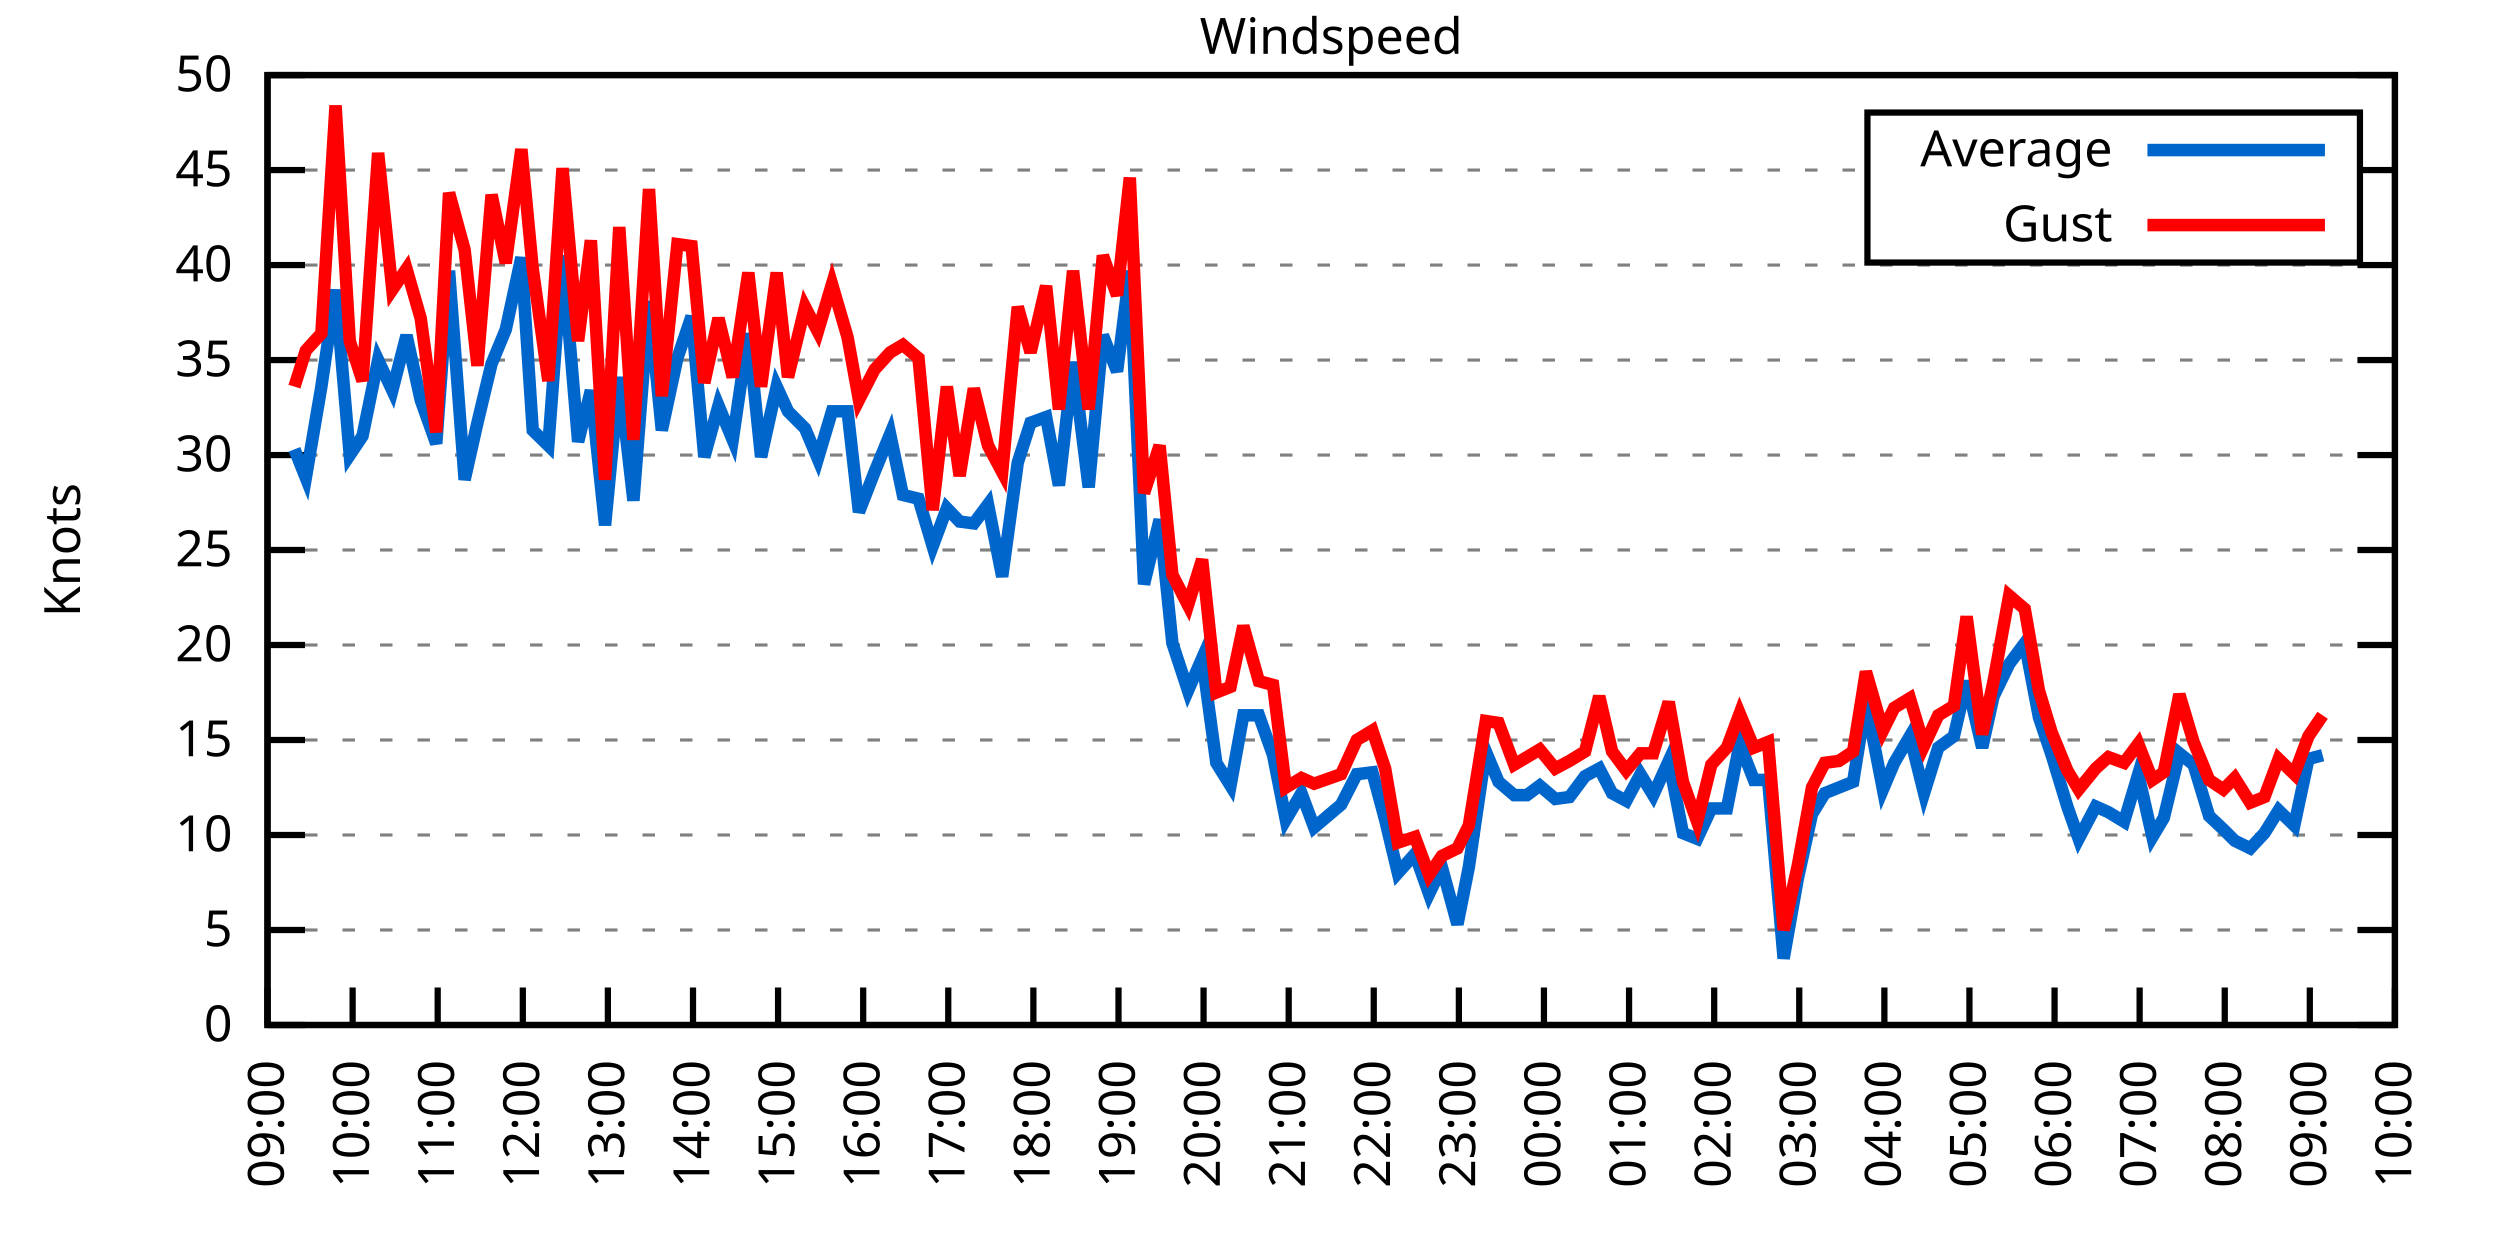
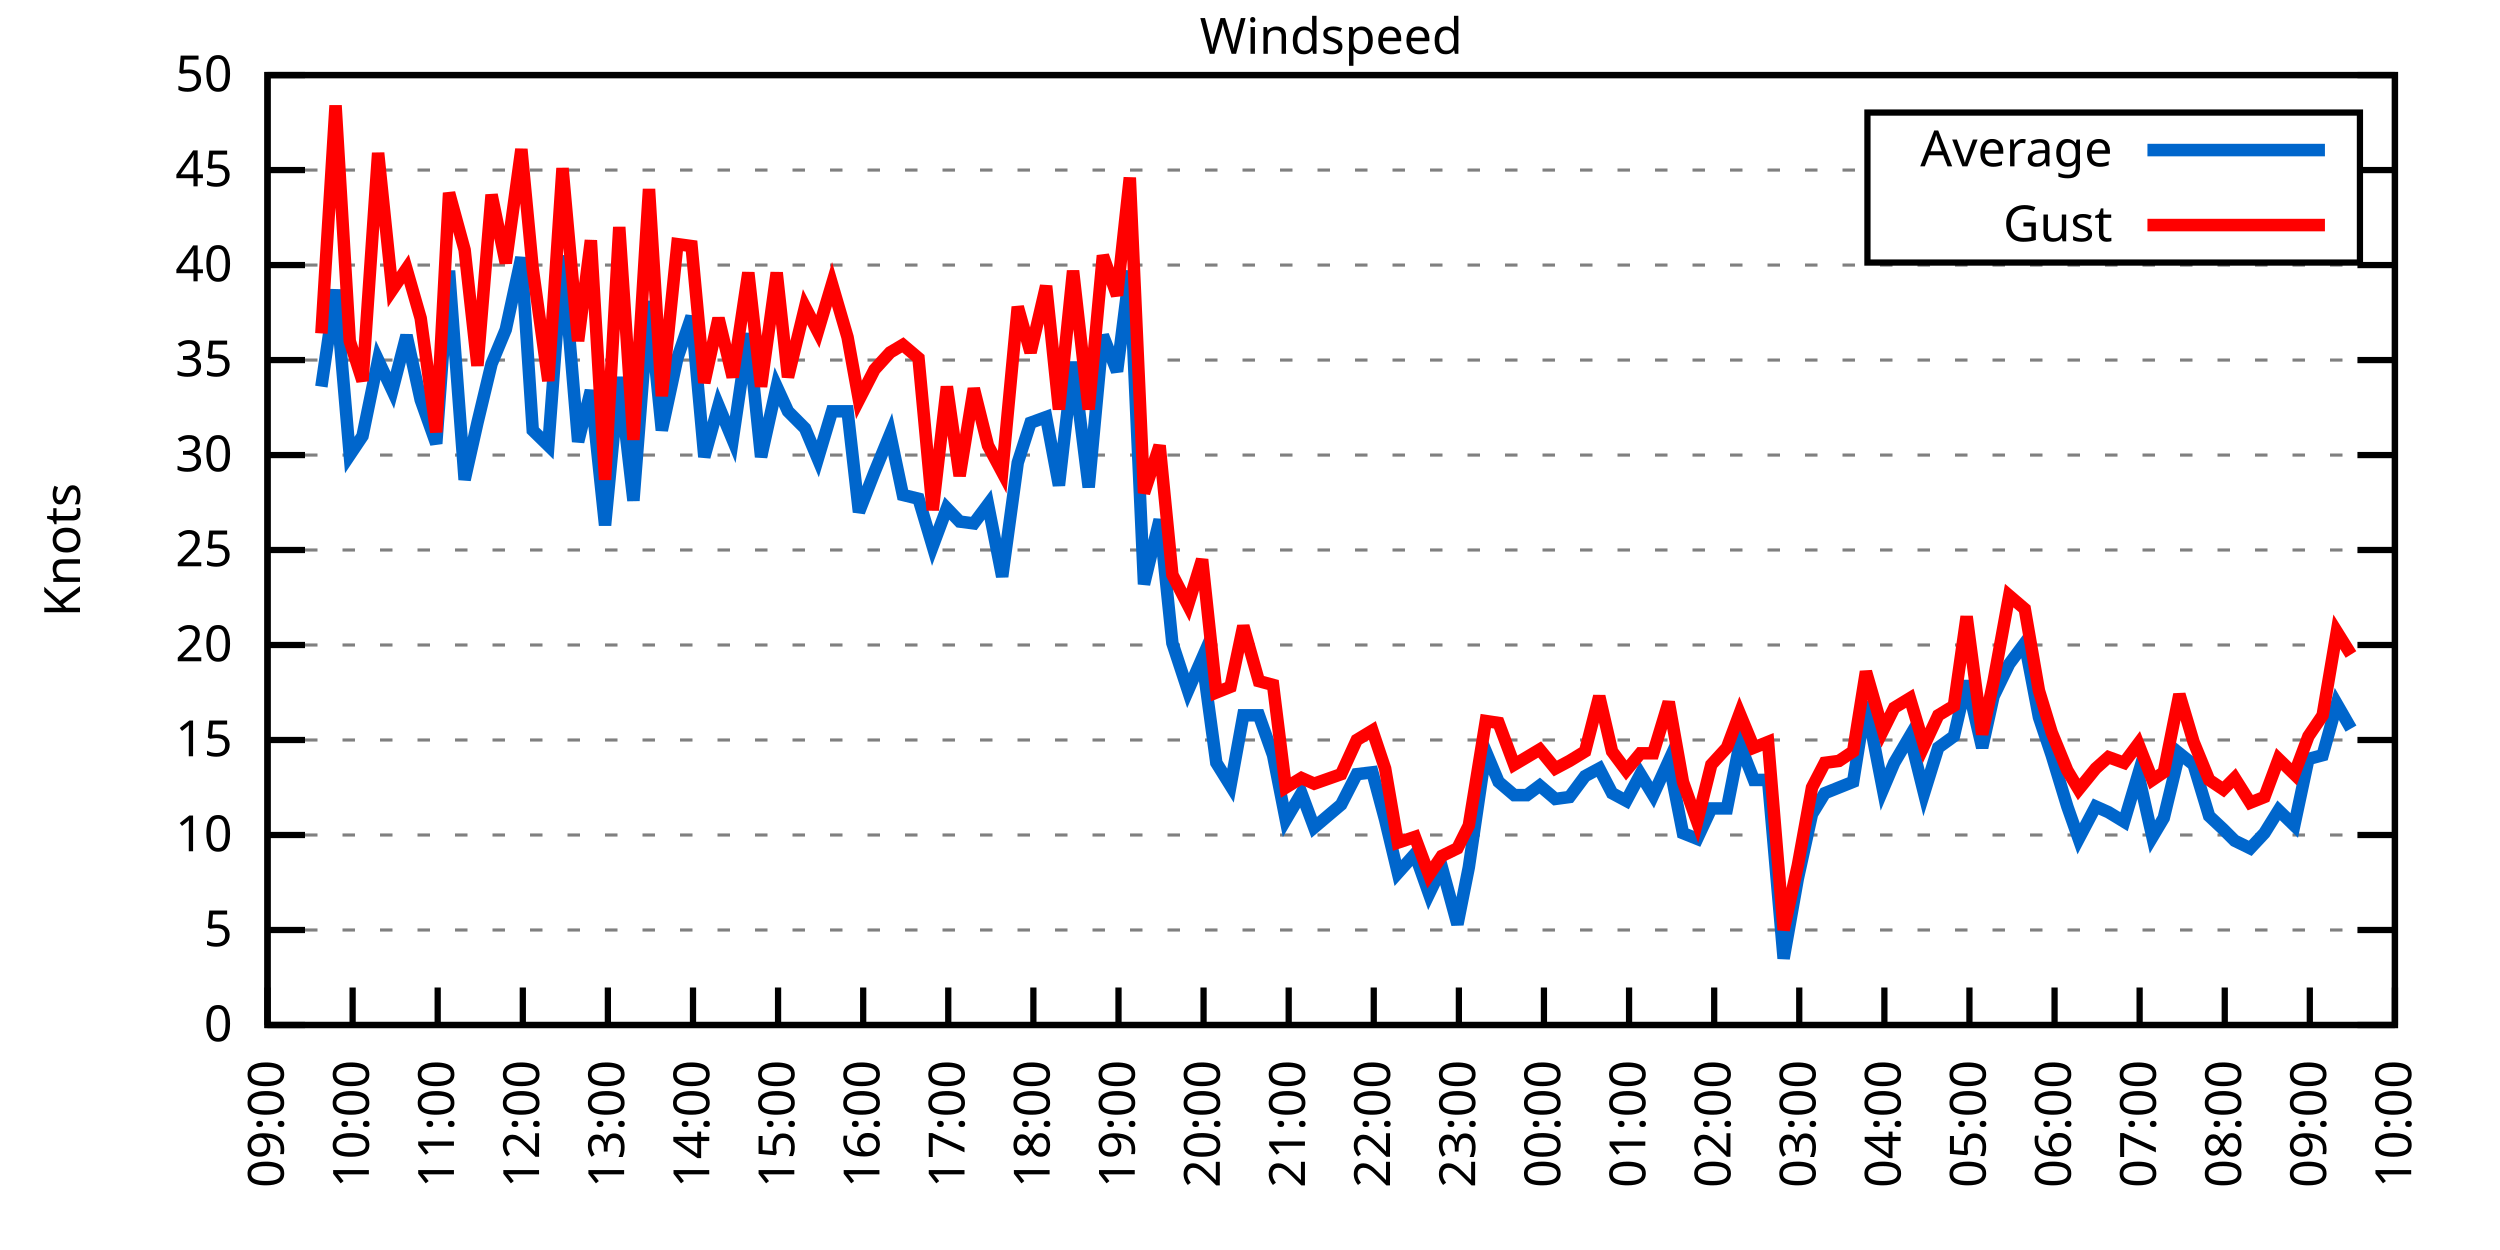
<svg xmlns="http://www.w3.org/2000/svg" xmlns:xlink="http://www.w3.org/1999/xlink" width="400" height="200" viewBox="0 0 400 200">
  <g id="gnuplot_canvas">
    <rect x="0" y="0" width="400" height="200" fill="none" />
    <defs>
      <circle id="gpDot" r="0.5" stroke-width="0.5" stroke="currentColor" />
      <path id="gpPt0" stroke-width="0.333" stroke="currentColor" d="M-1,0 h2 M0,-1 v2" />
      <path id="gpPt1" stroke-width="0.333" stroke="currentColor" d="M-1,-1 L1,1 M1,-1 L-1,1" />
      <path id="gpPt2" stroke-width="0.333" stroke="currentColor" d="M-1,0 L1,0 M0,-1 L0,1 M-1,-1 L1,1 M-1,1 L1,-1" />
      <rect id="gpPt3" stroke-width="0.333" stroke="currentColor" x="-1" y="-1" width="2" height="2" />
      <rect id="gpPt4" stroke-width="0.333" stroke="currentColor" fill="currentColor" x="-1" y="-1" width="2" height="2" />
      <circle id="gpPt5" stroke-width="0.333" stroke="currentColor" cx="0" cy="0" r="1" />
      <use xlink:href="#gpPt5" id="gpPt6" fill="currentColor" stroke="none" />
      <path id="gpPt7" stroke-width="0.333" stroke="currentColor" d="M0,-1.33 L-1.33,0.67 L1.33,0.67 z" />
      <use xlink:href="#gpPt7" id="gpPt8" fill="currentColor" stroke="none" />
      <use xlink:href="#gpPt7" id="gpPt9" stroke="currentColor" transform="rotate(180)" />
      <use xlink:href="#gpPt9" id="gpPt10" fill="currentColor" stroke="none" />
      <use xlink:href="#gpPt3" id="gpPt11" stroke="currentColor" transform="rotate(45)" />
      <use xlink:href="#gpPt11" id="gpPt12" fill="currentColor" stroke="none" />
      <path id="gpPt13" stroke-width="0.333" stroke="currentColor" d="M0,1.330 L1.265,0.411 L0.782,-1.067 L-0.782,-1.076 L-1.265,0.411 z" />
      <use xlink:href="#gpPt13" id="gpPt14" fill="currentColor" stroke="none" />
      <filter id="textbox" filterUnits="objectBoundingBox" x="0" y="0" height="1" width="1">
        <feFlood flood-color="white" flood-opacity="1" result="bgnd" />
        <feComposite in="SourceGraphic" in2="bgnd" operator="atop" />
      </filter>
      <filter id="greybox" filterUnits="objectBoundingBox" x="0" y="0" height="1" width="1">
        <feFlood flood-color="lightgrey" flood-opacity="1" result="grey" />
        <feComposite in="SourceGraphic" in2="grey" operator="atop" />
      </filter>
    </defs>
    <g fill="none" color="white" stroke="currentColor" stroke-width="1.00" stroke-linecap="butt" stroke-linejoin="miter">
</g>
    <g fill="none" color="black" stroke="currentColor" stroke-width="1.00" stroke-linecap="butt" stroke-linejoin="miter">
      <g stroke="none" shape-rendering="crispEdges">
        <polygon fill="rgb(255, 255, 255)" points="42.80,164.00 383.18,164.00 383.18,12.02 42.80,12.02 " />
      </g>
    </g>
    <g fill="none" color="black" stroke="currentColor" stroke-width="1.00" stroke-linecap="butt" stroke-linejoin="miter">
</g>
    <g fill="none" color="black" stroke="black" stroke-width="0.50" stroke-linecap="butt" stroke-linejoin="miter">
</g>
    <g fill="none" color="gray" stroke="currentColor" stroke-width="0.50" stroke-linecap="butt" stroke-linejoin="miter">
      <path stroke="gray" stroke-dasharray="2,4" class="gridline" d="M42.80,164.00 L383.19,164.00  " />
    </g>
    <g fill="none" color="gray" stroke="gray" stroke-width="1.00" stroke-linecap="butt" stroke-linejoin="miter">
</g>
    <g fill="none" color="black" stroke="currentColor" stroke-width="1.00" stroke-linecap="butt" stroke-linejoin="miter">
      <path stroke="black" d="M42.80,164.00 L48.80,164.00 M383.19,164.00 L377.19,164.00  " />
      <g transform="translate(37.20,166.60)" stroke="none" fill="black" font-family="Sans" font-size="8.00" text-anchor="end">
        <text>
          <tspan font-family="Sans"> 0</tspan>
        </text>
      </g>
    </g>
    <g fill="none" color="black" stroke="currentColor" stroke-width="1.00" stroke-linecap="butt" stroke-linejoin="miter">
</g>
    <g fill="none" color="black" stroke="black" stroke-width="0.50" stroke-linecap="butt" stroke-linejoin="miter">
</g>
    <g fill="none" color="gray" stroke="currentColor" stroke-width="0.50" stroke-linecap="butt" stroke-linejoin="miter">
      <path stroke="gray" stroke-dasharray="2,4" class="gridline" d="M42.80,148.80 L383.19,148.80  " />
    </g>
    <g fill="none" color="gray" stroke="gray" stroke-width="1.00" stroke-linecap="butt" stroke-linejoin="miter">
</g>
    <g fill="none" color="black" stroke="currentColor" stroke-width="1.00" stroke-linecap="butt" stroke-linejoin="miter">
      <path stroke="black" d="M42.80,148.80 L48.80,148.80 M383.19,148.80 L377.19,148.80  " />
      <g transform="translate(37.20,151.40)" stroke="none" fill="black" font-family="Sans" font-size="8.00" text-anchor="end">
        <text>
          <tspan font-family="Sans"> 5</tspan>
        </text>
      </g>
    </g>
    <g fill="none" color="black" stroke="currentColor" stroke-width="1.00" stroke-linecap="butt" stroke-linejoin="miter">
</g>
    <g fill="none" color="black" stroke="black" stroke-width="0.50" stroke-linecap="butt" stroke-linejoin="miter">
</g>
    <g fill="none" color="gray" stroke="currentColor" stroke-width="0.50" stroke-linecap="butt" stroke-linejoin="miter">
      <path stroke="gray" stroke-dasharray="2,4" class="gridline" d="M42.80,133.60 L383.19,133.60  " />
    </g>
    <g fill="none" color="gray" stroke="gray" stroke-width="1.00" stroke-linecap="butt" stroke-linejoin="miter">
</g>
    <g fill="none" color="black" stroke="currentColor" stroke-width="1.00" stroke-linecap="butt" stroke-linejoin="miter">
      <path stroke="black" d="M42.80,133.60 L48.80,133.60 M383.19,133.60 L377.19,133.60  " />
      <g transform="translate(37.20,136.20)" stroke="none" fill="black" font-family="Sans" font-size="8.00" text-anchor="end">
        <text>
          <tspan font-family="Sans"> 10</tspan>
        </text>
      </g>
    </g>
    <g fill="none" color="black" stroke="currentColor" stroke-width="1.00" stroke-linecap="butt" stroke-linejoin="miter">
</g>
    <g fill="none" color="black" stroke="black" stroke-width="0.50" stroke-linecap="butt" stroke-linejoin="miter">
</g>
    <g fill="none" color="gray" stroke="currentColor" stroke-width="0.50" stroke-linecap="butt" stroke-linejoin="miter">
      <path stroke="gray" stroke-dasharray="2,4" class="gridline" d="M42.80,118.40 L383.19,118.40  " />
    </g>
    <g fill="none" color="gray" stroke="gray" stroke-width="1.00" stroke-linecap="butt" stroke-linejoin="miter">
</g>
    <g fill="none" color="black" stroke="currentColor" stroke-width="1.00" stroke-linecap="butt" stroke-linejoin="miter">
      <path stroke="black" d="M42.80,118.40 L48.80,118.40 M383.19,118.40 L377.19,118.40  " />
      <g transform="translate(37.20,121.00)" stroke="none" fill="black" font-family="Sans" font-size="8.00" text-anchor="end">
        <text>
          <tspan font-family="Sans"> 15</tspan>
        </text>
      </g>
    </g>
    <g fill="none" color="black" stroke="currentColor" stroke-width="1.00" stroke-linecap="butt" stroke-linejoin="miter">
</g>
    <g fill="none" color="black" stroke="black" stroke-width="0.50" stroke-linecap="butt" stroke-linejoin="miter">
</g>
    <g fill="none" color="gray" stroke="currentColor" stroke-width="0.50" stroke-linecap="butt" stroke-linejoin="miter">
      <path stroke="gray" stroke-dasharray="2,4" class="gridline" d="M42.80,103.20 L383.19,103.20  " />
    </g>
    <g fill="none" color="gray" stroke="gray" stroke-width="1.00" stroke-linecap="butt" stroke-linejoin="miter">
</g>
    <g fill="none" color="black" stroke="currentColor" stroke-width="1.00" stroke-linecap="butt" stroke-linejoin="miter">
      <path stroke="black" d="M42.80,103.20 L48.80,103.20 M383.19,103.20 L377.19,103.20  " />
      <g transform="translate(37.20,105.80)" stroke="none" fill="black" font-family="Sans" font-size="8.00" text-anchor="end">
        <text>
          <tspan font-family="Sans"> 20</tspan>
        </text>
      </g>
    </g>
    <g fill="none" color="black" stroke="currentColor" stroke-width="1.00" stroke-linecap="butt" stroke-linejoin="miter">
</g>
    <g fill="none" color="black" stroke="black" stroke-width="0.50" stroke-linecap="butt" stroke-linejoin="miter">
</g>
    <g fill="none" color="gray" stroke="currentColor" stroke-width="0.50" stroke-linecap="butt" stroke-linejoin="miter">
      <path stroke="gray" stroke-dasharray="2,4" class="gridline" d="M42.80,88.00 L383.19,88.00  " />
    </g>
    <g fill="none" color="gray" stroke="gray" stroke-width="1.00" stroke-linecap="butt" stroke-linejoin="miter">
</g>
    <g fill="none" color="black" stroke="currentColor" stroke-width="1.00" stroke-linecap="butt" stroke-linejoin="miter">
      <path stroke="black" d="M42.80,88.00 L48.80,88.00 M383.19,88.00 L377.19,88.00  " />
      <g transform="translate(37.20,90.60)" stroke="none" fill="black" font-family="Sans" font-size="8.00" text-anchor="end">
        <text>
          <tspan font-family="Sans"> 25</tspan>
        </text>
      </g>
    </g>
    <g fill="none" color="black" stroke="currentColor" stroke-width="1.00" stroke-linecap="butt" stroke-linejoin="miter">
</g>
    <g fill="none" color="black" stroke="black" stroke-width="0.50" stroke-linecap="butt" stroke-linejoin="miter">
</g>
    <g fill="none" color="gray" stroke="currentColor" stroke-width="0.50" stroke-linecap="butt" stroke-linejoin="miter">
      <path stroke="gray" stroke-dasharray="2,4" class="gridline" d="M42.80,72.81 L383.19,72.81  " />
    </g>
    <g fill="none" color="gray" stroke="gray" stroke-width="1.00" stroke-linecap="butt" stroke-linejoin="miter">
</g>
    <g fill="none" color="black" stroke="currentColor" stroke-width="1.00" stroke-linecap="butt" stroke-linejoin="miter">
      <path stroke="black" d="M42.80,72.81 L48.80,72.81 M383.19,72.81 L377.19,72.81  " />
      <g transform="translate(37.20,75.41)" stroke="none" fill="black" font-family="Sans" font-size="8.00" text-anchor="end">
        <text>
          <tspan font-family="Sans"> 30</tspan>
        </text>
      </g>
    </g>
    <g fill="none" color="black" stroke="currentColor" stroke-width="1.00" stroke-linecap="butt" stroke-linejoin="miter">
</g>
    <g fill="none" color="black" stroke="black" stroke-width="0.50" stroke-linecap="butt" stroke-linejoin="miter">
</g>
    <g fill="none" color="gray" stroke="currentColor" stroke-width="0.50" stroke-linecap="butt" stroke-linejoin="miter">
      <path stroke="gray" stroke-dasharray="2,4" class="gridline" d="M42.80,57.61 L383.19,57.61  " />
    </g>
    <g fill="none" color="gray" stroke="gray" stroke-width="1.00" stroke-linecap="butt" stroke-linejoin="miter">
</g>
    <g fill="none" color="black" stroke="currentColor" stroke-width="1.00" stroke-linecap="butt" stroke-linejoin="miter">
      <path stroke="black" d="M42.80,57.61 L48.80,57.61 M383.19,57.61 L377.19,57.61  " />
      <g transform="translate(37.20,60.21)" stroke="none" fill="black" font-family="Sans" font-size="8.00" text-anchor="end">
        <text>
          <tspan font-family="Sans"> 35</tspan>
        </text>
      </g>
    </g>
    <g fill="none" color="black" stroke="currentColor" stroke-width="1.00" stroke-linecap="butt" stroke-linejoin="miter">
</g>
    <g fill="none" color="black" stroke="black" stroke-width="0.50" stroke-linecap="butt" stroke-linejoin="miter">
</g>
    <g fill="none" color="gray" stroke="currentColor" stroke-width="0.50" stroke-linecap="butt" stroke-linejoin="miter">
      <path stroke="gray" stroke-dasharray="2,4" class="gridline" d="M42.80,42.41 L383.19,42.41  " />
    </g>
    <g fill="none" color="gray" stroke="gray" stroke-width="1.00" stroke-linecap="butt" stroke-linejoin="miter">
</g>
    <g fill="none" color="black" stroke="currentColor" stroke-width="1.00" stroke-linecap="butt" stroke-linejoin="miter">
      <path stroke="black" d="M42.80,42.41 L48.80,42.41 M383.19,42.41 L377.19,42.41  " />
      <g transform="translate(37.20,45.01)" stroke="none" fill="black" font-family="Sans" font-size="8.00" text-anchor="end">
        <text>
          <tspan font-family="Sans"> 40</tspan>
        </text>
      </g>
    </g>
    <g fill="none" color="black" stroke="currentColor" stroke-width="1.00" stroke-linecap="butt" stroke-linejoin="miter">
</g>
    <g fill="none" color="black" stroke="black" stroke-width="0.50" stroke-linecap="butt" stroke-linejoin="miter">
</g>
    <g fill="none" color="gray" stroke="currentColor" stroke-width="0.50" stroke-linecap="butt" stroke-linejoin="miter">
      <path stroke="gray" stroke-dasharray="2,4" class="gridline" d="M42.80,27.21 L298.79,27.21 M377.59,27.21 L383.19,27.21  " />
    </g>
    <g fill="none" color="gray" stroke="gray" stroke-width="1.00" stroke-linecap="butt" stroke-linejoin="miter">
</g>
    <g fill="none" color="black" stroke="currentColor" stroke-width="1.00" stroke-linecap="butt" stroke-linejoin="miter">
      <path stroke="black" d="M42.80,27.21 L48.80,27.21 M383.19,27.21 L377.19,27.21  " />
      <g transform="translate(37.20,29.81)" stroke="none" fill="black" font-family="Sans" font-size="8.00" text-anchor="end">
        <text>
          <tspan font-family="Sans"> 45</tspan>
        </text>
      </g>
    </g>
    <g fill="none" color="black" stroke="currentColor" stroke-width="1.00" stroke-linecap="butt" stroke-linejoin="miter">
</g>
    <g fill="none" color="black" stroke="black" stroke-width="0.50" stroke-linecap="butt" stroke-linejoin="miter">
</g>
    <g fill="none" color="gray" stroke="currentColor" stroke-width="0.50" stroke-linecap="butt" stroke-linejoin="miter">
      <path stroke="gray" stroke-dasharray="2,4" class="gridline" d="M42.80,12.01 L383.19,12.01  " />
    </g>
    <g fill="none" color="gray" stroke="gray" stroke-width="1.00" stroke-linecap="butt" stroke-linejoin="miter">
</g>
    <g fill="none" color="black" stroke="currentColor" stroke-width="1.00" stroke-linecap="butt" stroke-linejoin="miter">
      <path stroke="black" d="M42.80,12.01 L48.80,12.01 M383.19,12.01 L377.19,12.01  " />
      <g transform="translate(37.20,14.61)" stroke="none" fill="black" font-family="Sans" font-size="8.00" text-anchor="end">
        <text>
          <tspan font-family="Sans"> 50</tspan>
        </text>
      </g>
    </g>
    <g fill="none" color="black" stroke="currentColor" stroke-width="1.00" stroke-linecap="butt" stroke-linejoin="miter">
      <path stroke="black" d="M42.80,164.00 L42.80,158.00  " />
      <g transform="translate(45.40,169.60) rotate(270.00)" stroke="none" fill="black" font-family="Sans" font-size="8.00" text-anchor="end">
        <text>
          <tspan font-family="Sans">09:00</tspan>
        </text>
      </g>
    </g>
    <g fill="none" color="black" stroke="currentColor" stroke-width="1.00" stroke-linecap="butt" stroke-linejoin="miter">
      <path stroke="black" d="M56.42,164.00 L56.42,158.00  " />
      <g transform="translate(59.02,169.60) rotate(270.00)" stroke="none" fill="black" font-family="Sans" font-size="8.00" text-anchor="end">
        <text>
          <tspan font-family="Sans">10:00</tspan>
        </text>
      </g>
    </g>
    <g fill="none" color="black" stroke="currentColor" stroke-width="1.00" stroke-linecap="butt" stroke-linejoin="miter">
      <path stroke="black" d="M70.03,164.00 L70.03,158.00  " />
      <g transform="translate(72.63,169.60) rotate(270.00)" stroke="none" fill="black" font-family="Sans" font-size="8.00" text-anchor="end">
        <text>
          <tspan font-family="Sans">11:00</tspan>
        </text>
      </g>
    </g>
    <g fill="none" color="black" stroke="currentColor" stroke-width="1.00" stroke-linecap="butt" stroke-linejoin="miter">
      <path stroke="black" d="M83.65,164.00 L83.65,158.00  " />
      <g transform="translate(86.25,169.60) rotate(270.00)" stroke="none" fill="black" font-family="Sans" font-size="8.00" text-anchor="end">
        <text>
          <tspan font-family="Sans">12:00</tspan>
        </text>
      </g>
    </g>
    <g fill="none" color="black" stroke="currentColor" stroke-width="1.00" stroke-linecap="butt" stroke-linejoin="miter">
      <path stroke="black" d="M97.26,164.00 L97.26,158.00  " />
      <g transform="translate(99.86,169.60) rotate(270.00)" stroke="none" fill="black" font-family="Sans" font-size="8.00" text-anchor="end">
        <text>
          <tspan font-family="Sans">13:00</tspan>
        </text>
      </g>
    </g>
    <g fill="none" color="black" stroke="currentColor" stroke-width="1.00" stroke-linecap="butt" stroke-linejoin="miter">
      <path stroke="black" d="M110.88,164.00 L110.88,158.00  " />
      <g transform="translate(113.48,169.60) rotate(270.00)" stroke="none" fill="black" font-family="Sans" font-size="8.00" text-anchor="end">
        <text>
          <tspan font-family="Sans">14:00</tspan>
        </text>
      </g>
    </g>
    <g fill="none" color="black" stroke="currentColor" stroke-width="1.00" stroke-linecap="butt" stroke-linejoin="miter">
      <path stroke="black" d="M124.49,164.00 L124.49,158.00  " />
      <g transform="translate(127.09,169.60) rotate(270.00)" stroke="none" fill="black" font-family="Sans" font-size="8.00" text-anchor="end">
        <text>
          <tspan font-family="Sans">15:00</tspan>
        </text>
      </g>
    </g>
    <g fill="none" color="black" stroke="currentColor" stroke-width="1.00" stroke-linecap="butt" stroke-linejoin="miter">
      <path stroke="black" d="M138.11,164.00 L138.11,158.00  " />
      <g transform="translate(140.71,169.60) rotate(270.00)" stroke="none" fill="black" font-family="Sans" font-size="8.00" text-anchor="end">
        <text>
          <tspan font-family="Sans">16:00</tspan>
        </text>
      </g>
    </g>
    <g fill="none" color="black" stroke="currentColor" stroke-width="1.00" stroke-linecap="butt" stroke-linejoin="miter">
      <path stroke="black" d="M151.72,164.00 L151.72,158.00  " />
      <g transform="translate(154.32,169.60) rotate(270.00)" stroke="none" fill="black" font-family="Sans" font-size="8.00" text-anchor="end">
        <text>
          <tspan font-family="Sans">17:00</tspan>
        </text>
      </g>
    </g>
    <g fill="none" color="black" stroke="currentColor" stroke-width="1.00" stroke-linecap="butt" stroke-linejoin="miter">
      <path stroke="black" d="M165.34,164.00 L165.34,158.00  " />
      <g transform="translate(167.94,169.60) rotate(270.00)" stroke="none" fill="black" font-family="Sans" font-size="8.00" text-anchor="end">
        <text>
          <tspan font-family="Sans">18:00</tspan>
        </text>
      </g>
    </g>
    <g fill="none" color="black" stroke="currentColor" stroke-width="1.00" stroke-linecap="butt" stroke-linejoin="miter">
      <path stroke="black" d="M178.96,164.00 L178.96,158.00  " />
      <g transform="translate(181.56,169.60) rotate(270.00)" stroke="none" fill="black" font-family="Sans" font-size="8.00" text-anchor="end">
        <text>
          <tspan font-family="Sans">19:00</tspan>
        </text>
      </g>
    </g>
    <g fill="none" color="black" stroke="currentColor" stroke-width="1.00" stroke-linecap="butt" stroke-linejoin="miter">
      <path stroke="black" d="M192.57,164.00 L192.57,158.00  " />
      <g transform="translate(195.17,169.60) rotate(270.00)" stroke="none" fill="black" font-family="Sans" font-size="8.00" text-anchor="end">
        <text>
          <tspan font-family="Sans">20:00</tspan>
        </text>
      </g>
    </g>
    <g fill="none" color="black" stroke="currentColor" stroke-width="1.00" stroke-linecap="butt" stroke-linejoin="miter">
      <path stroke="black" d="M206.19,164.00 L206.19,158.00  " />
      <g transform="translate(208.79,169.60) rotate(270.00)" stroke="none" fill="black" font-family="Sans" font-size="8.00" text-anchor="end">
        <text>
          <tspan font-family="Sans">21:00</tspan>
        </text>
      </g>
    </g>
    <g fill="none" color="black" stroke="currentColor" stroke-width="1.00" stroke-linecap="butt" stroke-linejoin="miter">
      <path stroke="black" d="M219.80,164.00 L219.80,158.00  " />
      <g transform="translate(222.40,169.60) rotate(270.00)" stroke="none" fill="black" font-family="Sans" font-size="8.00" text-anchor="end">
        <text>
          <tspan font-family="Sans">22:00</tspan>
        </text>
      </g>
    </g>
    <g fill="none" color="black" stroke="currentColor" stroke-width="1.00" stroke-linecap="butt" stroke-linejoin="miter">
      <path stroke="black" d="M233.42,164.00 L233.42,158.00  " />
      <g transform="translate(236.02,169.60) rotate(270.00)" stroke="none" fill="black" font-family="Sans" font-size="8.00" text-anchor="end">
        <text>
          <tspan font-family="Sans">23:00</tspan>
        </text>
      </g>
    </g>
    <g fill="none" color="black" stroke="currentColor" stroke-width="1.00" stroke-linecap="butt" stroke-linejoin="miter">
      <path stroke="black" d="M247.03,164.00 L247.03,158.00  " />
      <g transform="translate(249.63,169.60) rotate(270.00)" stroke="none" fill="black" font-family="Sans" font-size="8.00" text-anchor="end">
        <text>
          <tspan font-family="Sans">00:00</tspan>
        </text>
      </g>
    </g>
    <g fill="none" color="black" stroke="currentColor" stroke-width="1.00" stroke-linecap="butt" stroke-linejoin="miter">
      <path stroke="black" d="M260.65,164.00 L260.65,158.00  " />
      <g transform="translate(263.25,169.60) rotate(270.00)" stroke="none" fill="black" font-family="Sans" font-size="8.00" text-anchor="end">
        <text>
          <tspan font-family="Sans">01:00</tspan>
        </text>
      </g>
    </g>
    <g fill="none" color="black" stroke="currentColor" stroke-width="1.00" stroke-linecap="butt" stroke-linejoin="miter">
      <path stroke="black" d="M274.27,164.00 L274.27,158.00  " />
      <g transform="translate(276.87,169.60) rotate(270.00)" stroke="none" fill="black" font-family="Sans" font-size="8.00" text-anchor="end">
        <text>
          <tspan font-family="Sans">02:00</tspan>
        </text>
      </g>
    </g>
    <g fill="none" color="black" stroke="currentColor" stroke-width="1.00" stroke-linecap="butt" stroke-linejoin="miter">
      <path stroke="black" d="M287.88,164.00 L287.88,158.00  " />
      <g transform="translate(290.48,169.60) rotate(270.00)" stroke="none" fill="black" font-family="Sans" font-size="8.00" text-anchor="end">
        <text>
          <tspan font-family="Sans">03:00</tspan>
        </text>
      </g>
    </g>
    <g fill="none" color="black" stroke="currentColor" stroke-width="1.00" stroke-linecap="butt" stroke-linejoin="miter">
      <path stroke="black" d="M301.50,164.00 L301.50,158.00  " />
      <g transform="translate(304.10,169.60) rotate(270.00)" stroke="none" fill="black" font-family="Sans" font-size="8.00" text-anchor="end">
        <text>
          <tspan font-family="Sans">04:00</tspan>
        </text>
      </g>
    </g>
    <g fill="none" color="black" stroke="currentColor" stroke-width="1.00" stroke-linecap="butt" stroke-linejoin="miter">
      <path stroke="black" d="M315.11,164.00 L315.11,158.00  " />
      <g transform="translate(317.71,169.60) rotate(270.00)" stroke="none" fill="black" font-family="Sans" font-size="8.00" text-anchor="end">
        <text>
          <tspan font-family="Sans">05:00</tspan>
        </text>
      </g>
    </g>
    <g fill="none" color="black" stroke="currentColor" stroke-width="1.00" stroke-linecap="butt" stroke-linejoin="miter">
      <path stroke="black" d="M328.73,164.00 L328.73,158.00  " />
      <g transform="translate(331.33,169.60) rotate(270.00)" stroke="none" fill="black" font-family="Sans" font-size="8.00" text-anchor="end">
        <text>
          <tspan font-family="Sans">06:00</tspan>
        </text>
      </g>
    </g>
    <g fill="none" color="black" stroke="currentColor" stroke-width="1.00" stroke-linecap="butt" stroke-linejoin="miter">
      <path stroke="black" d="M342.34,164.00 L342.34,158.00  " />
      <g transform="translate(344.94,169.60) rotate(270.00)" stroke="none" fill="black" font-family="Sans" font-size="8.00" text-anchor="end">
        <text>
          <tspan font-family="Sans">07:00</tspan>
        </text>
      </g>
    </g>
    <g fill="none" color="black" stroke="currentColor" stroke-width="1.00" stroke-linecap="butt" stroke-linejoin="miter">
      <path stroke="black" d="M355.96,164.00 L355.96,158.00  " />
      <g transform="translate(358.56,169.60) rotate(270.00)" stroke="none" fill="black" font-family="Sans" font-size="8.00" text-anchor="end">
        <text>
          <tspan font-family="Sans">08:00</tspan>
        </text>
      </g>
    </g>
    <g fill="none" color="black" stroke="currentColor" stroke-width="1.00" stroke-linecap="butt" stroke-linejoin="miter">
      <path stroke="black" d="M369.57,164.00 L369.57,158.00  " />
      <g transform="translate(372.17,169.60) rotate(270.00)" stroke="none" fill="black" font-family="Sans" font-size="8.00" text-anchor="end">
        <text>
          <tspan font-family="Sans">09:00</tspan>
        </text>
      </g>
    </g>
    <g fill="none" color="black" stroke="currentColor" stroke-width="1.00" stroke-linecap="butt" stroke-linejoin="miter">
      <path stroke="black" d="M383.19,164.00 L383.19,158.00  " />
      <g transform="translate(385.79,169.60) rotate(270.00)" stroke="none" fill="black" font-family="Sans" font-size="8.00" text-anchor="end">
        <text>
          <tspan font-family="Sans">10:00</tspan>
        </text>
      </g>
    </g>
    <g fill="none" color="black" stroke="currentColor" stroke-width="1.00" stroke-linecap="butt" stroke-linejoin="miter">
</g>
    <g fill="none" color="black" stroke="currentColor" stroke-width="1.00" stroke-linecap="butt" stroke-linejoin="miter">
      <path stroke="black" d="M42.80,12.01 L42.80,164.00 L383.19,164.00 L383.19,12.01 L42.80,12.01 Z  " />
    </g>
    <g fill="none" color="black" stroke="currentColor" stroke-width="1.00" stroke-linecap="butt" stroke-linejoin="miter">
</g>
    <g fill="none" color="black" stroke="currentColor" stroke-width="1.00" stroke-linecap="butt" stroke-linejoin="miter">
      <path stroke="black" d="M298.79,42.01 L298.79,18.01 L377.59,18.01 L377.59,42.01 L298.79,42.01 Z  " />
    </g>
    <g id="Windspeed_plot_1">
      <g fill="none" color="white" stroke="black" stroke-width="2.00" stroke-linecap="butt" stroke-linejoin="miter">
</g>
      <g fill="none" color="black" stroke="currentColor" stroke-width="2.00" stroke-linecap="butt" stroke-linejoin="miter">
        <g transform="translate(337.99,26.61)" stroke="none" fill="black" font-family="Sans" font-size="8.00" text-anchor="end">
          <text>
            <tspan font-family="Sans">Average</tspan>
          </text>
        </g>
      </g>
      <g fill="none" color="black" stroke="currentColor" stroke-width="2.00" stroke-linecap="butt" stroke-linejoin="miter">
-         <path stroke="rgb(  0, 102, 204)" d="M343.59,24.01 L371.99,24.01 M47.11,71.89 L48.93,76.45 L51.42,61.86 L53.69,46.36 L55.96,72.81 L58.00,69.77   L60.50,57.61 L62.77,62.47 L65.04,53.66 L67.31,63.99 L69.80,70.98 L71.85,43.32 L74.34,76.76 L76.39,67.64   L78.65,58.21 L80.92,52.74 L83.42,41.19 L85.24,68.85 L87.73,71.29 L90.00,40.89 L92.50,70.68 L94.54,62.47   L96.81,84.05 L99.08,60.34 L101.35,80.10 L103.84,48.18 L105.89,68.85 L108.38,57.30 L110.65,50.62 L112.69,73.11   L114.96,64.90 L117.23,70.37 L119.73,53.35 L121.77,73.11 L124.27,61.86 L126.08,65.81 L128.81,68.55 L130.85,73.41   L133.12,65.81 L135.61,65.81 L137.43,81.93 L139.92,75.54 L142.42,69.46 L144.46,79.19 L146.96,79.80 L149.23,87.40   L151.50,81.32 L153.54,83.45 L155.81,83.75 L158.08,80.71 L160.35,92.26 L162.84,74.02 L164.89,67.64 L167.38,66.73   L169.43,77.67 L171.69,57.91 L174.19,77.97 L176.46,53.66 L178.73,59.43 L180.77,43.32 L183.04,93.48 L185.54,83.14   L187.58,102.90 L190.08,110.50 L192.34,105.33 L194.61,122.05 L196.88,125.70 L198.93,114.45 L201.42,114.45 L203.69,120.83   L205.73,131.17 L208.23,126.91 L210.27,132.39 L214.58,128.74 L217.08,123.87 L219.58,123.57 L221.62,131.17 L223.66,139.68   L226.38,136.64 L228.65,143.03 L230.70,138.77 L233.19,147.89 L235.01,138.77 L237.73,120.23 L239.77,125.09 L242.27,127.22   L244.31,127.22 L246.35,125.70 L248.85,127.83 L251.12,127.52 L253.61,124.18 L255.88,122.96 L257.93,126.91 L260.20,128.13   L262.47,123.87 L264.51,127.22 L267.00,121.75 L269.27,133.30 L271.54,134.21 L273.81,129.35 L276.31,129.35 L278.35,119.01   L280.62,124.79 L282.89,124.79 L285.38,153.36 L287.65,140.59 L289.92,130.26 L291.97,126.91 L294.23,126.00 L296.50,125.09   L298.55,112.32 L301.27,126.31 L303.08,122.05 L305.58,117.80 L307.85,126.91 L310.12,119.62 L312.62,117.80 L314.66,108.98   L317.15,119.62 L318.97,111.41 L321.47,106.24 L323.96,102.90 L326.23,114.76 L328.27,120.83 L330.77,129.04 L332.59,134.21   L335.31,129.04 L337.35,129.95 L339.85,131.47 L342.12,123.87 L344.39,133.91 L346.20,130.87 L348.70,120.53 L350.97,122.35   L353.46,130.56 L355.73,132.69 L357.55,134.51 L360.04,135.73 L362.31,133.30 L364.58,129.65 L367.08,132.08 L369.35,121.44   L371.62,120.83  " />
+         <path stroke="rgb(  0, 102, 204)" d="M343.59,24.01 L371.99,24.01 M51.42,61.86 L53.69,46.36 L55.96,72.81 L58.00,69.77 L60.50,57.61 L62.77,62.47   L65.04,53.66 L67.31,63.99 L69.80,70.98 L71.85,43.32 L74.34,76.76 L76.39,67.64 L78.65,58.21 L80.92,52.74   L83.42,41.19 L85.24,68.85 L87.73,71.29 L90.00,40.89 L92.50,70.68 L94.54,62.47 L96.81,84.05 L99.08,60.34   L101.35,80.10 L103.84,48.18 L105.89,68.85 L108.38,57.30 L110.65,50.62 L112.69,73.11 L114.96,64.90 L117.23,70.37   L119.73,53.35 L121.77,73.11 L124.27,61.86 L126.08,65.81 L128.81,68.55 L130.85,73.41 L133.12,65.81 L135.61,65.81   L137.43,81.93 L139.92,75.54 L142.42,69.46 L144.46,79.19 L146.96,79.80 L149.23,87.40 L151.50,81.32 L153.54,83.45   L155.81,83.75 L158.08,80.71 L160.35,92.26 L162.84,74.02 L164.89,67.64 L167.38,66.73 L169.43,77.67 L171.69,57.91   L174.19,77.97 L176.46,53.66 L178.73,59.43 L180.77,43.32 L183.04,93.48 L185.54,83.14 L187.58,102.90 L190.08,110.50   L192.34,105.33 L194.61,122.05 L196.88,125.70 L198.93,114.45 L201.42,114.45 L203.69,120.83 L205.73,131.17 L208.23,126.91   L210.27,132.39 L214.58,128.74 L217.08,123.87 L219.58,123.57 L221.62,131.17 L223.66,139.68 L226.38,136.64 L228.65,143.03   L230.70,138.77 L233.19,147.89 L235.01,138.77 L237.73,120.23 L239.77,125.09 L242.27,127.22 L244.31,127.22 L246.35,125.70   L248.85,127.83 L251.12,127.52 L253.61,124.18 L255.88,122.96 L257.93,126.91 L260.20,128.13 L262.47,123.87 L264.51,127.22   L267.00,121.75 L269.27,133.30 L271.54,134.21 L273.81,129.35 L276.31,129.35 L278.35,119.01 L280.62,124.79 L282.89,124.79   L285.38,153.36 L287.65,140.59 L289.92,130.26 L291.97,126.91 L294.23,126.00 L296.50,125.09 L298.55,112.32 L301.27,126.31   L303.08,122.05 L305.58,117.80 L307.85,126.91 L310.12,119.62 L312.62,117.80 L314.66,108.98 L317.15,119.62 L318.97,111.41   L321.47,106.24 L323.96,102.90 L326.23,114.76 L328.27,120.83 L330.77,129.04 L332.59,134.21 L335.31,129.04 L337.35,129.95   L339.85,131.47 L342.12,123.87 L344.39,133.91 L346.20,130.87 L348.70,120.53 L350.97,122.35 L353.46,130.56 L355.73,132.69   L357.55,134.51 L360.04,135.73 L362.31,133.30 L364.58,129.65 L367.08,132.08 L369.35,121.44 L371.62,120.83 L373.89,112.63   L376.16,116.58  " />
      </g>
    </g>
    <g id="Windspeed_plot_2">
      <g fill="none" color="black" stroke="currentColor" stroke-width="2.00" stroke-linecap="butt" stroke-linejoin="miter">
        <g transform="translate(337.99,38.61)" stroke="none" fill="black" font-family="Sans" font-size="8.00" text-anchor="end">
          <text>
            <tspan font-family="Sans">Gust</tspan>
          </text>
        </g>
      </g>
      <g fill="none" color="black" stroke="currentColor" stroke-width="2.00" stroke-linecap="butt" stroke-linejoin="miter">
-         <path stroke="rgb(255,   0,   0)" d="M343.59,36.01 L371.99,36.01 M47.11,61.86 L48.93,56.09 L51.42,53.35 L53.69,16.87 L55.96,54.57 L58.00,60.95   L60.50,24.47 L62.77,46.36 L65.04,43.02 L67.31,50.92 L69.80,69.16 L71.85,30.86 L74.34,39.98 L76.39,58.52   L78.65,31.16 L80.92,42.10 L83.42,23.87 L85.24,43.02 L87.73,60.95 L90.00,26.91 L92.50,54.57 L94.54,38.46   L96.81,76.76 L99.08,36.33 L101.35,70.37 L103.84,30.25 L105.89,63.38 L108.38,39.06 L110.65,39.37 L112.69,61.25   L114.96,50.92 L117.23,60.34 L119.73,43.62 L121.77,61.86 L124.27,43.62 L126.08,60.34 L128.81,49.10 L130.85,53.05   L133.12,45.45 L135.61,53.96 L137.43,63.99 L139.92,59.13 L142.42,56.39 L144.46,55.18 L146.96,57.30 L149.23,81.62   L151.50,61.86 L153.54,76.15 L155.81,62.17 L158.08,71.29 L160.35,75.54 L162.84,49.10 L164.89,56.39 L167.38,45.75   L169.43,65.51 L171.69,43.32 L174.19,65.51 L176.46,40.89 L178.73,47.27 L180.77,28.42 L183.04,78.89 L185.54,71.29   L187.58,91.96 L190.08,96.82 L192.34,89.52 L194.61,110.80 L196.88,109.89 L198.93,100.16 L201.42,108.98 L203.69,109.59   L205.73,126.00 L208.23,124.48 L210.27,125.39 L214.58,123.87 L217.08,118.40 L219.58,116.88 L221.62,122.96 L223.66,134.82   L226.38,133.91 L228.65,139.99 L230.70,136.95 L233.19,135.73 L235.01,132.08 L237.73,115.36 L239.77,115.67 L242.27,122.35   L244.31,121.14 L246.35,119.92 L248.85,122.96 L251.12,121.75 L253.61,120.23 L255.88,111.41 L257.93,120.23 L260.20,123.27   L262.47,120.53 L264.51,120.53 L267.00,112.32 L269.27,125.09 L271.54,131.47 L273.81,122.35 L276.31,119.62 L278.35,114.15   L280.62,119.62 L282.89,118.71 L285.38,148.80 L287.65,138.47 L289.92,126.00 L291.97,122.05 L294.23,121.75 L296.50,120.23   L298.55,107.46 L301.27,116.88 L303.08,113.24 L305.58,111.72 L307.85,119.31 L310.12,114.45 L312.62,112.93 L314.66,98.64   L317.15,117.49 L318.97,108.98 L321.47,95.30 L323.96,97.43 L326.23,110.50 L328.27,117.19 L330.77,123.27 L332.59,126.31   L335.31,122.96 L337.35,121.14 L339.85,122.05 L342.12,119.01 L344.39,124.79 L346.20,123.57 L348.70,111.11 L350.97,118.71   L353.46,124.79 L355.73,126.31 L357.55,124.48 L360.04,128.43 L362.31,127.52 L364.58,121.44 L367.08,123.87 L369.35,117.80   L371.62,114.45  " />
+         <path stroke="rgb(255,   0,   0)" d="M343.59,36.01 L371.99,36.01 M51.42,53.35 L53.69,16.87 L55.96,54.57 L58.00,60.95 L60.50,24.47 L62.77,46.36   L65.04,43.02 L67.31,50.92 L69.80,69.16 L71.85,30.86 L74.34,39.98 L76.39,58.52 L78.65,31.16 L80.92,42.10   L83.42,23.87 L85.24,43.02 L87.73,60.95 L90.00,26.91 L92.50,54.57 L94.54,38.46 L96.81,76.76 L99.08,36.33   L101.35,70.37 L103.84,30.25 L105.89,63.38 L108.38,39.06 L110.65,39.37 L112.69,61.25 L114.96,50.92 L117.23,60.34   L119.73,43.62 L121.77,61.86 L124.27,43.62 L126.08,60.34 L128.81,49.10 L130.85,53.05 L133.12,45.45 L135.61,53.96   L137.43,63.99 L139.92,59.13 L142.42,56.39 L144.46,55.18 L146.96,57.30 L149.23,81.62 L151.50,61.86 L153.54,76.15   L155.81,62.17 L158.08,71.29 L160.35,75.54 L162.84,49.10 L164.89,56.39 L167.38,45.75 L169.43,65.51 L171.69,43.32   L174.19,65.51 L176.46,40.89 L178.73,47.27 L180.77,28.42 L183.04,78.89 L185.54,71.29 L187.58,91.96 L190.08,96.82   L192.34,89.52 L194.61,110.80 L196.88,109.89 L198.93,100.16 L201.42,108.98 L203.69,109.59 L205.73,126.00 L208.23,124.48   L210.27,125.39 L214.58,123.87 L217.08,118.40 L219.58,116.88 L221.62,122.96 L223.66,134.82 L226.38,133.91 L228.65,139.99   L230.70,136.95 L233.19,135.73 L235.01,132.08 L237.73,115.36 L239.77,115.67 L242.27,122.35 L244.31,121.14 L246.35,119.92   L248.85,122.96 L251.12,121.75 L253.61,120.23 L255.88,111.41 L257.93,120.23 L260.20,123.27 L262.47,120.53 L264.51,120.53   L267.00,112.32 L269.27,125.09 L271.54,131.47 L273.81,122.35 L276.31,119.62 L278.35,114.15 L280.62,119.62 L282.89,118.71   L285.38,148.80 L287.65,138.47 L289.92,126.00 L291.97,122.05 L294.23,121.75 L296.50,120.23 L298.55,107.46 L301.27,116.88   L303.08,113.24 L305.58,111.72 L307.85,119.31 L310.12,114.45 L312.62,112.93 L314.66,98.64 L317.15,117.49 L318.97,108.98   L321.47,95.30 L323.96,97.43 L326.23,110.50 L328.27,117.19 L330.77,123.27 L332.59,126.31 L335.31,122.96 L337.35,121.14   L339.85,122.05 L342.12,119.01 L344.39,124.79 L346.20,123.57 L348.70,111.11 L350.97,118.71 L353.46,124.79 L355.73,126.31   L357.55,124.48 L360.04,128.43 L362.31,127.52 L364.58,121.44 L367.08,123.87 L369.35,117.80 L371.62,114.45 L373.89,101.08   L376.16,104.72  " />
      </g>
    </g>
    <g fill="none" color="black" stroke="currentColor" stroke-width="2.00" stroke-linecap="butt" stroke-linejoin="miter">
</g>
    <g fill="none" color="black" stroke="black" stroke-width="1.00" stroke-linecap="butt" stroke-linejoin="miter">
</g>
    <g fill="none" color="black" stroke="currentColor" stroke-width="1.00" stroke-linecap="butt" stroke-linejoin="miter">
      <path stroke="black" d="M42.80,12.01 L42.80,164.00 L383.19,164.00 L383.19,12.01 L42.80,12.01 Z  " />
      <g transform="translate(12.80,88.01) rotate(270.00)" stroke="none" fill="black" font-family="Sans" font-size="8.00" text-anchor="middle">
        <text>
          <tspan font-family="Sans">Knots</tspan>
        </text>
      </g>
    </g>
    <g fill="none" color="black" stroke="currentColor" stroke-width="1.00" stroke-linecap="butt" stroke-linejoin="miter">
</g>
    <g fill="none" color="black" stroke="currentColor" stroke-width="1.00" stroke-linecap="butt" stroke-linejoin="miter">
      <g transform="translate(212.99,8.61)" stroke="none" fill="black" font-family="Sans" font-size="8.00" text-anchor="middle">
        <text>
          <tspan font-family="Sans">Windspeed</tspan>
        </text>
      </g>
    </g>
    <g fill="none" color="black" stroke="currentColor" stroke-width="1.00" stroke-linecap="butt" stroke-linejoin="miter">
</g>
  </g>
</svg>
